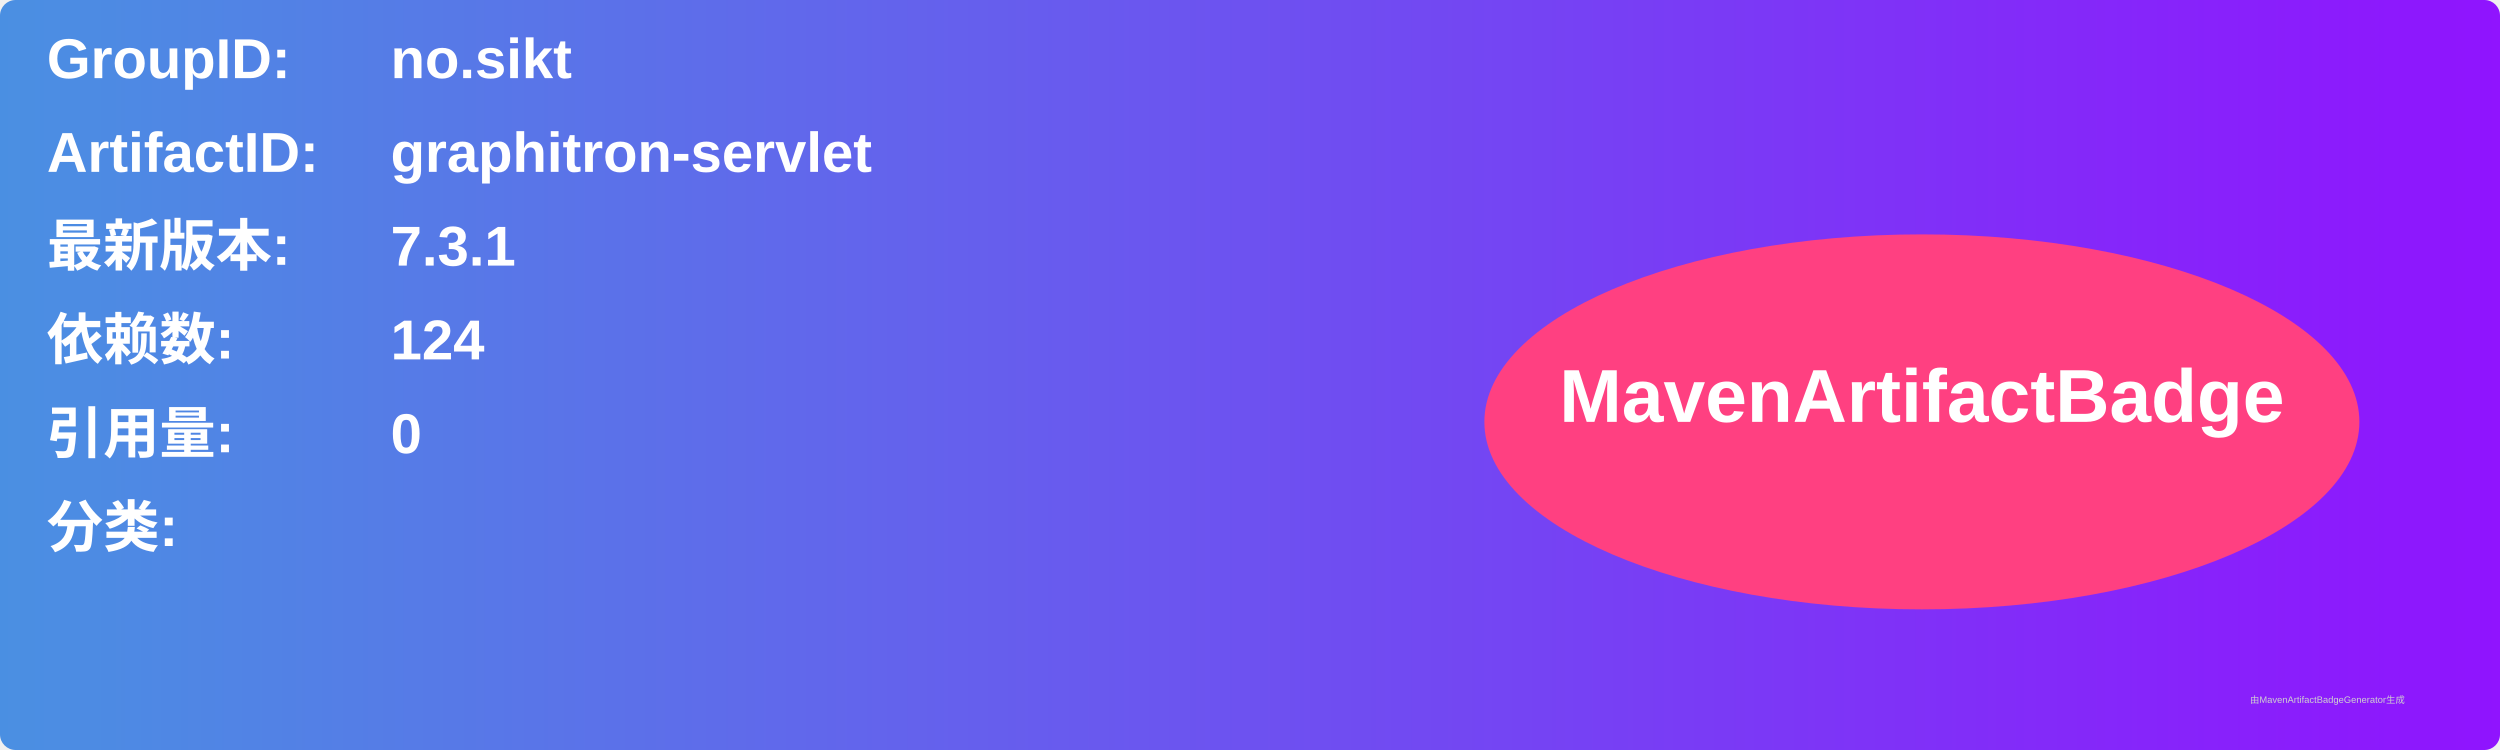
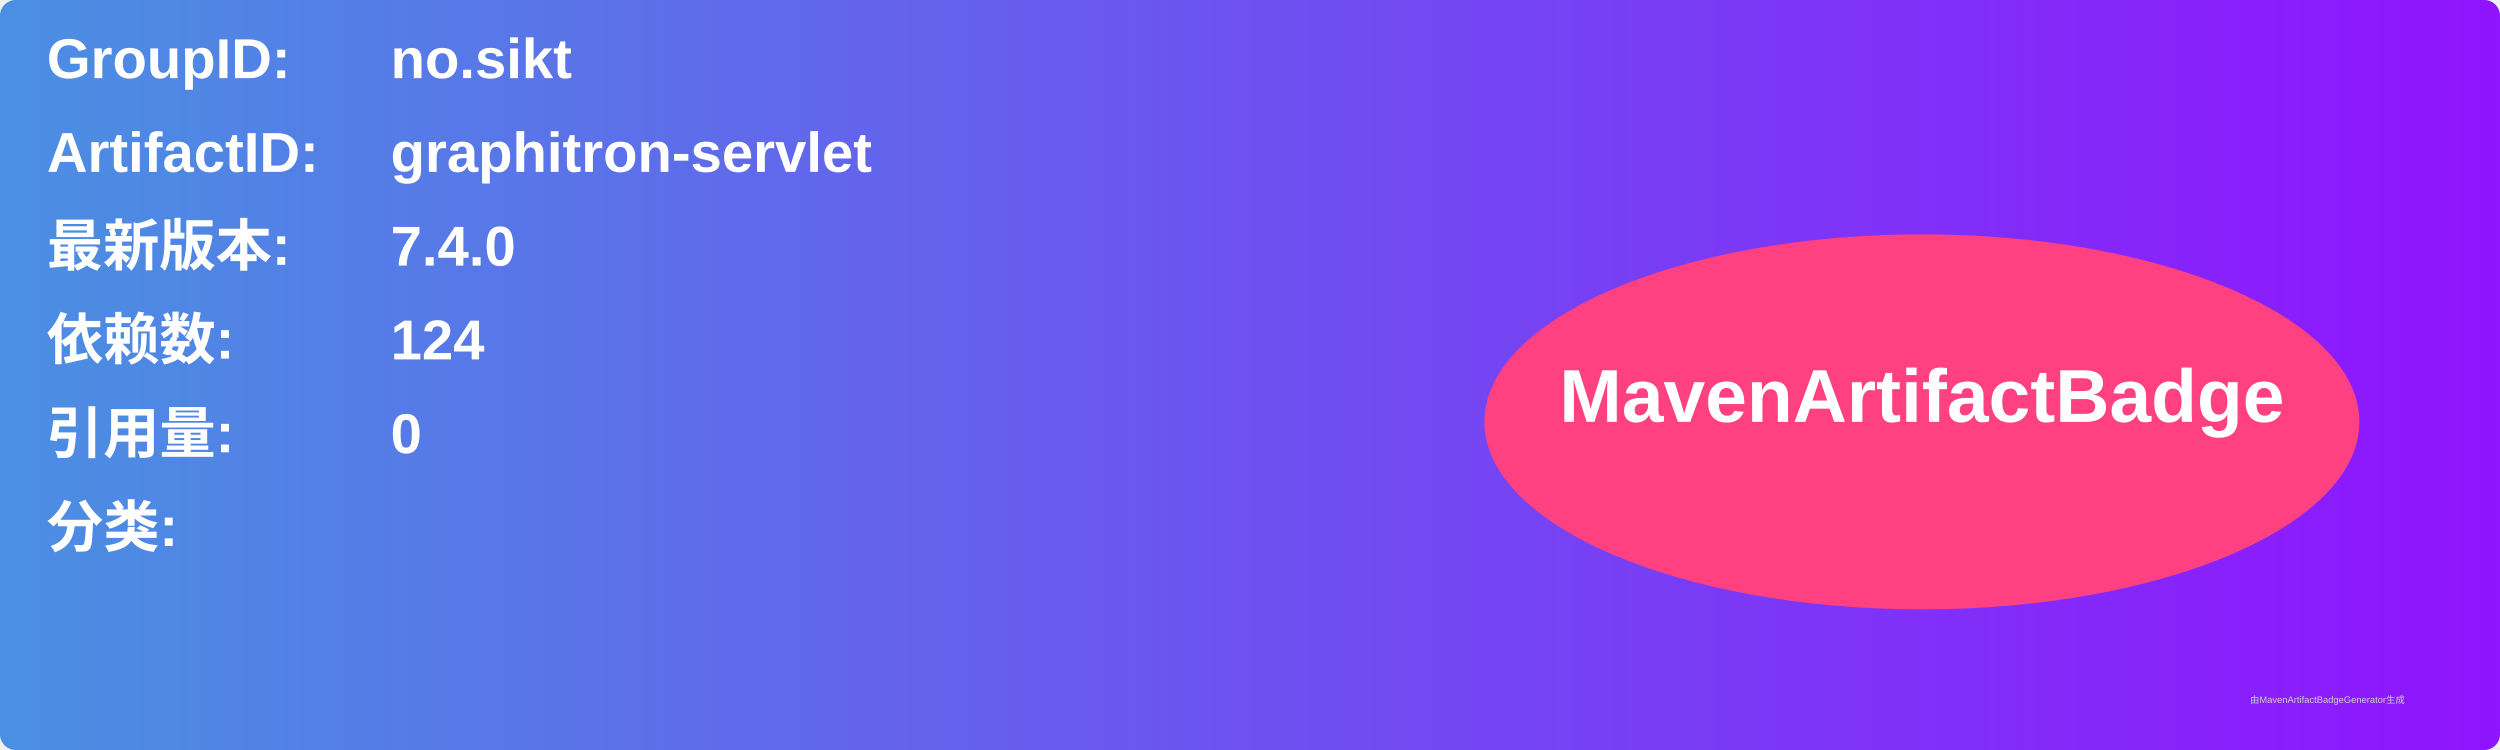
<svg xmlns="http://www.w3.org/2000/svg" width="800" height="240" viewBox="0 0 800 240">
  <linearGradient id="grad" x1="0%" y1="0%" x2="100%" y2="0%">
    <stop offset="0%" stop-color="#4a90e2" />
    <stop offset="100%" stop-color="#9013fe" />
  </linearGradient>
  <rect width="100%" height="100%" rx="5" ry="5" fill="url(#grad)" />
  <g transform="translate(15, 15)">
    <text x="0" y="10" font-family="Arial" font-size="18" fill="white" font-weight="bold" width="260">GroupID:</text>
    <text x="110" y="10" font-family="Arial" font-size="18" fill="white" font-weight="bold" width="460">no.sikt</text>
    <text x="0" y="40" font-family="Arial" font-size="18" fill="white" font-weight="bold" width="260">ArtifactID:</text>
    <text x="110" y="40" font-family="Arial" font-size="18" fill="white" font-weight="bold" width="460">graphitron-servlet</text>
    <text x="0" y="70" font-family="Arial" font-size="18" fill="white" font-weight="bold">最新版本:</text>
    <text x="110" y="70" font-family="Arial" font-size="18" fill="white" font-weight="bold">
-       <tspan font-weight="bold">7.3.1</tspan>
+       <tspan font-weight="bold">7.4.0</tspan>
    </text>
    <text x="0" y="100" font-family="Arial" font-size="18" fill="white" font-weight="bold">依赖数: </text>
    <text x="110" y="100" font-family="Arial" font-size="18" fill="white">
      <tspan font-weight="bold">124</tspan>
    </text>
    <text x="0" y="130" font-family="Arial" font-size="18" fill="white" font-weight="bold">引用量: </text>
    <text x="110" y="130" font-family="Arial" font-size="18" fill="white">
      <tspan font-weight="bold">0</tspan>
    </text>
    <text x="0" y="160" font-family="Arial" font-size="18" fill="white" font-weight="bold">分类:</text>
    <text x="10" y="190" font-family="Arial" font-size="10" fill="white">
      <tspan font-weight="bold" />
    </text>
    <ellipse cx="600" cy="120" rx="140" ry="60" fill="#ff4081" />
    <text x="600" y="120" text-anchor="middle" font-family="Arial" font-size="24" fill="white" font-weight="bold">MavenArtifactBadge</text>
  </g>
  <text x="720" y="225" font-family="Arial" font-size="3" fill="#d0d0d0">由MavenArtifactBadgeGenerator生成</text>
</svg>
